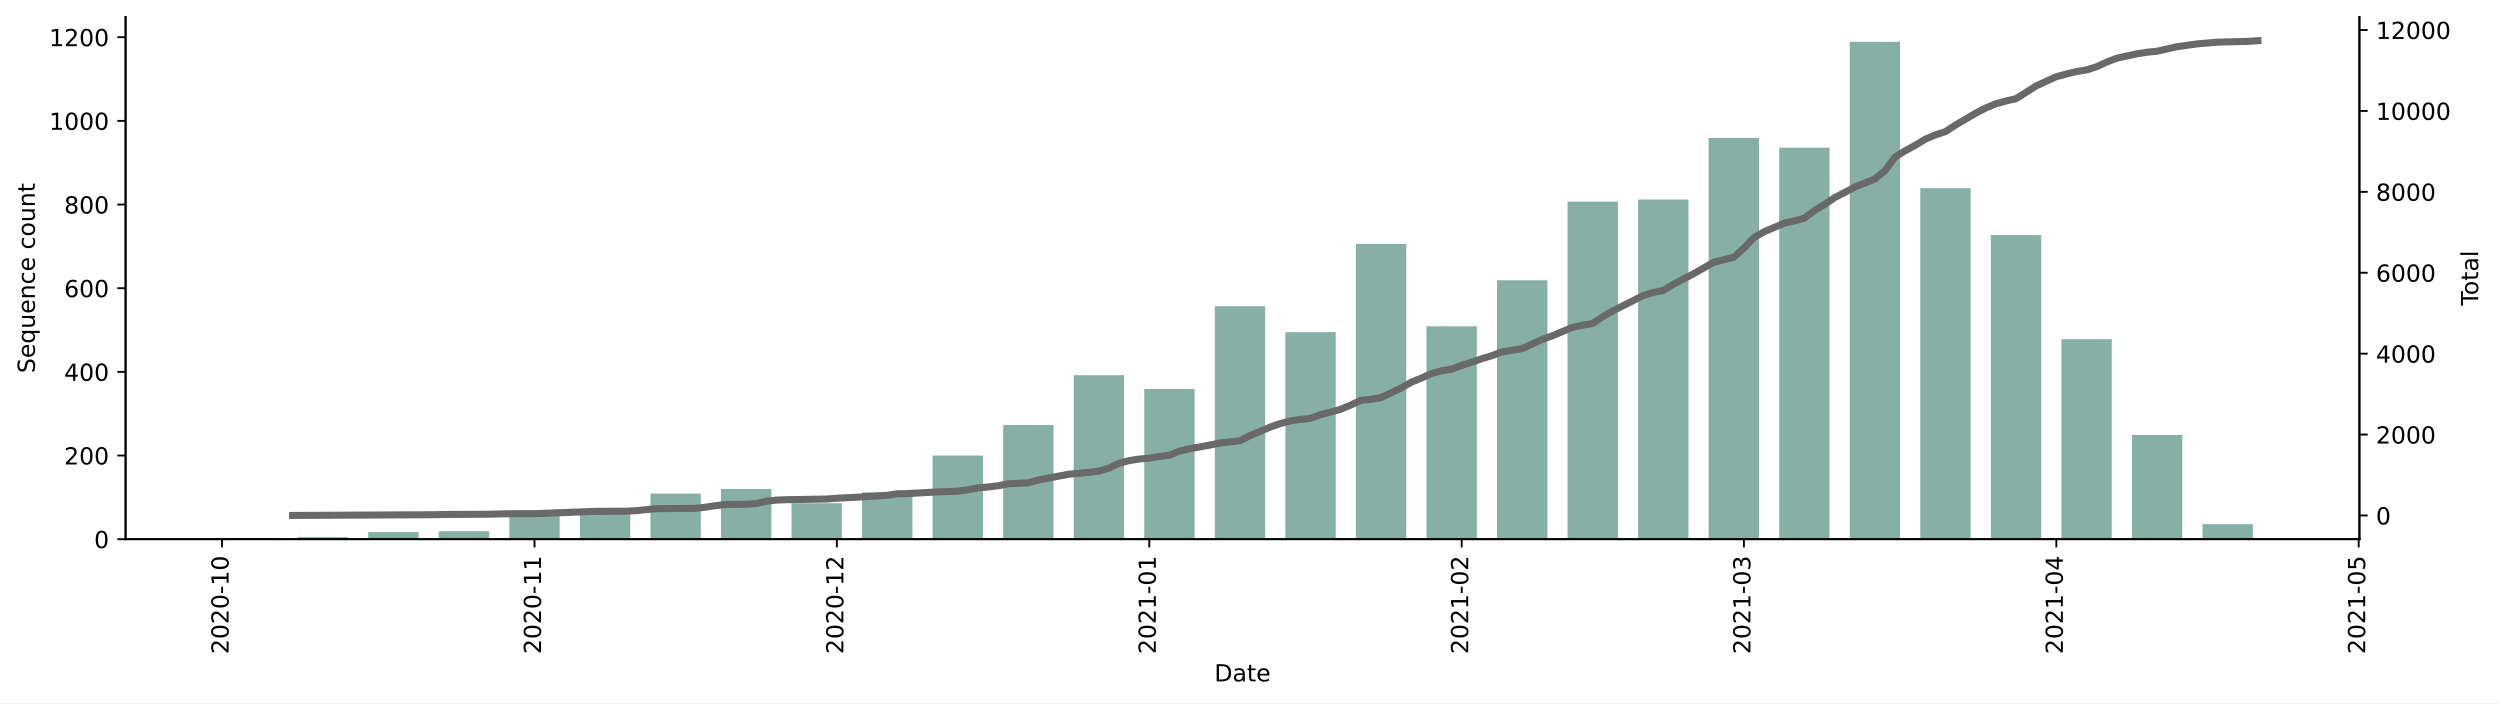
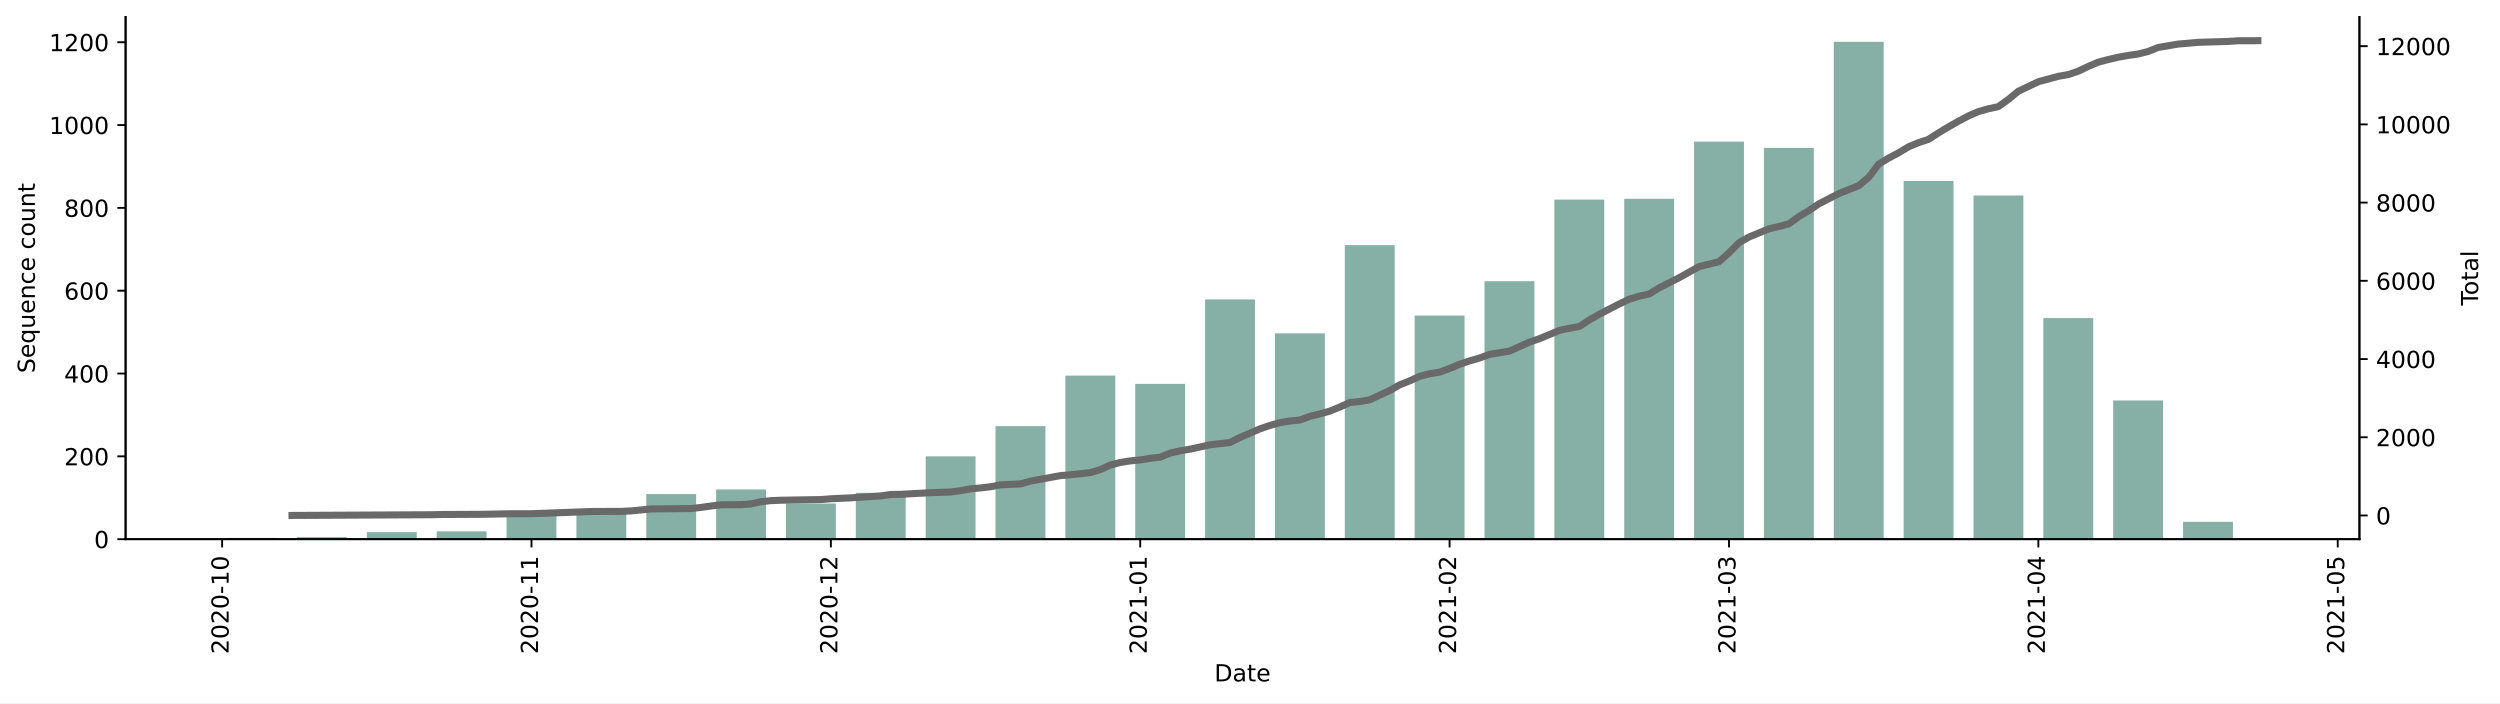
<svg xmlns="http://www.w3.org/2000/svg" xmlns:xlink="http://www.w3.org/1999/xlink" height="298.621pt" version="1.1" viewBox="0 0 1061.619 298.621" width="1061.619pt">
  <defs>
    <style type="text/css">*{stroke-linecap:butt;stroke-linejoin:round;}</style>
  </defs>
  <g id="figure_1">
    <g id="patch_1">
      <path d="M 0 298.621  L 1061.619 298.621  L 1061.619 0  L 0 0  z " style="fill:#ffffff;" />
    </g>
    <g id="axes_1">
      <g id="patch_2">
        <path d="M 53.328 228.96  L 1001.928 228.96  L 1001.928 7.2  L 53.328 7.2  z " style="fill:#ffffff;" />
      </g>
      <g id="patch_3">
-         <path clip-path="url(#pad31d9703b)" d="M 96.446 228.96  L 117.845 228.96  L 117.845 228.427  L 96.446 228.427  z " style="fill:#86b0a6;" />
+         <path clip-path="url(#pdf206dfc2f)" d="M 96.446 228.96  L 117.635 228.96  L 117.635 228.432  L 96.446 228.432  z " style="fill:#86b0a6;" />
      </g>
      <g id="patch_4">
-         <path clip-path="url(#pad31d9703b)" d="M 126.404 228.96  L 147.803 228.96  L 147.803 228.072  L 126.404 228.072  z " style="fill:#86b0a6;" />
+         <path clip-path="url(#pdf206dfc2f)" d="M 126.11 228.96  L 147.298 228.96  L 147.298 228.081  L 126.11 228.081  z " style="fill:#86b0a6;" />
      </g>
      <g id="patch_5">
-         <path clip-path="url(#pad31d9703b)" d="M 156.362 228.96  L 177.761 228.96  L 177.761 225.94  L 156.362 225.94  z " style="fill:#86b0a6;" />
+         <path clip-path="url(#pdf206dfc2f)" d="M 155.774 228.96  L 176.962 228.96  L 176.962 225.97  L 155.774 225.97  z " style="fill:#86b0a6;" />
      </g>
      <g id="patch_6">
-         <path clip-path="url(#pad31d9703b)" d="M 186.32 228.96  L 207.719 228.96  L 207.719 225.585  L 186.32 225.585  z " style="fill:#86b0a6;" />
+         <path clip-path="url(#pdf206dfc2f)" d="M 185.437 228.96  L 206.625 228.96  L 206.625 225.619  L 185.437 225.619  z " style="fill:#86b0a6;" />
      </g>
      <g id="patch_7">
-         <path clip-path="url(#pad31d9703b)" d="M 216.278 228.96  L 237.677 228.96  L 237.677 218.658  L 216.278 218.658  z " style="fill:#86b0a6;" />
+         <path clip-path="url(#pdf206dfc2f)" d="M 215.101 228.96  L 236.289 228.96  L 236.289 218.761  L 215.101 218.761  z " style="fill:#86b0a6;" />
      </g>
      <g id="patch_8">
-         <path clip-path="url(#pad31d9703b)" d="M 246.237 228.96  L 267.635 228.96  L 267.635 217.414  L 246.237 217.414  z " style="fill:#86b0a6;" />
+         <path clip-path="url(#pdf206dfc2f)" d="M 244.764 228.96  L 265.953 228.96  L 265.953 217.53  L 244.764 217.53  z " style="fill:#86b0a6;" />
      </g>
      <g id="patch_9">
-         <path clip-path="url(#pad31d9703b)" d="M 276.195 228.96  L 297.593 228.96  L 297.593 209.599  L 276.195 209.599  z " style="fill:#86b0a6;" />
+         <path clip-path="url(#pdf206dfc2f)" d="M 274.428 228.96  L 295.616 228.96  L 295.616 209.792  L 274.428 209.792  z " style="fill:#86b0a6;" />
      </g>
      <g id="patch_10">
-         <path clip-path="url(#pad31d9703b)" d="M 306.153 228.96  L 327.551 228.96  L 327.551 207.645  L 306.153 207.645  z " style="fill:#86b0a6;" />
+         <path clip-path="url(#pdf206dfc2f)" d="M 304.092 228.96  L 325.28 228.96  L 325.28 207.858  L 304.092 207.858  z " style="fill:#86b0a6;" />
      </g>
      <g id="patch_11">
-         <path clip-path="url(#pad31d9703b)" d="M 336.111 228.96  L 357.509 228.96  L 357.509 213.684  L 336.111 213.684  z " style="fill:#86b0a6;" />
+         <path clip-path="url(#pdf206dfc2f)" d="M 333.755 228.96  L 354.944 228.96  L 354.944 213.837  L 333.755 213.837  z " style="fill:#86b0a6;" />
      </g>
      <g id="patch_12">
-         <path clip-path="url(#pad31d9703b)" d="M 366.069 228.96  L 387.467 228.96  L 387.467 209.066  L 366.069 209.066  z " style="fill:#86b0a6;" />
+         <path clip-path="url(#pdf206dfc2f)" d="M 363.419 228.96  L 384.607 228.96  L 384.607 209.264  L 363.419 209.264  z " style="fill:#86b0a6;" />
      </g>
      <g id="patch_13">
-         <path clip-path="url(#pad31d9703b)" d="M 396.027 228.96  L 417.425 228.96  L 417.425 193.434  L 396.027 193.434  z " style="fill:#86b0a6;" />
+         <path clip-path="url(#pdf206dfc2f)" d="M 393.082 228.96  L 414.271 228.96  L 414.271 193.789  L 393.082 193.789  z " style="fill:#86b0a6;" />
      </g>
      <g id="patch_14">
-         <path clip-path="url(#pad31d9703b)" d="M 425.985 228.96  L 447.383 228.96  L 447.383 180.467  L 425.985 180.467  z " style="fill:#86b0a6;" />
+         <path clip-path="url(#pdf206dfc2f)" d="M 422.746 228.96  L 443.934 228.96  L 443.934 180.952  L 422.746 180.952  z " style="fill:#86b0a6;" />
      </g>
      <g id="patch_15">
-         <path clip-path="url(#pad31d9703b)" d="M 455.943 228.96  L 477.341 228.96  L 477.341 159.33  L 455.943 159.33  z " style="fill:#86b0a6;" />
+         <path clip-path="url(#pdf206dfc2f)" d="M 452.41 228.96  L 473.598 228.96  L 473.598 159.498  L 452.41 159.498  z " style="fill:#86b0a6;" />
      </g>
      <g id="patch_16">
-         <path clip-path="url(#pad31d9703b)" d="M 485.901 228.96  L 507.299 228.96  L 507.299 165.191  L 485.901 165.191  z " style="fill:#86b0a6;" />
+         <path clip-path="url(#pdf206dfc2f)" d="M 482.073 228.96  L 503.262 228.96  L 503.262 163.015  L 482.073 163.015  z " style="fill:#86b0a6;" />
      </g>
      <g id="patch_17">
-         <path clip-path="url(#pad31d9703b)" d="M 515.859 228.96  L 537.257 228.96  L 537.257 130.021  L 515.859 130.021  z " style="fill:#86b0a6;" />
+         <path clip-path="url(#pdf206dfc2f)" d="M 511.737 228.96  L 532.925 228.96  L 532.925 127.141  L 511.737 127.141  z " style="fill:#86b0a6;" />
      </g>
      <g id="patch_18">
-         <path clip-path="url(#pad31d9703b)" d="M 545.817 228.96  L 567.216 228.96  L 567.216 141.034  L 545.817 141.034  z " style="fill:#86b0a6;" />
+         <path clip-path="url(#pdf206dfc2f)" d="M 541.401 228.96  L 562.589 228.96  L 562.589 141.561  L 541.401 141.561  z " style="fill:#86b0a6;" />
      </g>
      <g id="patch_19">
-         <path clip-path="url(#pad31d9703b)" d="M 575.775 228.96  L 597.174 228.96  L 597.174 103.554  L 575.775 103.554  z " style="fill:#86b0a6;" />
+         <path clip-path="url(#pdf206dfc2f)" d="M 571.064 228.96  L 592.252 228.96  L 592.252 104.104  L 571.064 104.104  z " style="fill:#86b0a6;" />
      </g>
      <g id="patch_20">
-         <path clip-path="url(#pad31d9703b)" d="M 605.733 228.96  L 627.132 228.96  L 627.132 138.547  L 605.733 138.547  z " style="fill:#86b0a6;" />
+         <path clip-path="url(#pdf206dfc2f)" d="M 600.728 228.96  L 621.916 228.96  L 621.916 133.999  L 600.728 133.999  z " style="fill:#86b0a6;" />
      </g>
      <g id="patch_21">
-         <path clip-path="url(#pad31d9703b)" d="M 635.691 228.96  L 657.09 228.96  L 657.09 119.008  L 635.691 119.008  z " style="fill:#86b0a6;" />
+         <path clip-path="url(#pdf206dfc2f)" d="M 630.391 228.96  L 651.58 228.96  L 651.58 119.403  L 630.391 119.403  z " style="fill:#86b0a6;" />
      </g>
      <g id="patch_22">
-         <path clip-path="url(#pad31d9703b)" d="M 665.649 228.96  L 687.048 228.96  L 687.048 85.614  L 665.649 85.614  z " style="fill:#86b0a6;" />
+         <path clip-path="url(#pdf206dfc2f)" d="M 660.055 228.96  L 681.243 228.96  L 681.243 84.76  L 660.055 84.76  z " style="fill:#86b0a6;" />
      </g>
      <g id="patch_23">
-         <path clip-path="url(#pad31d9703b)" d="M 695.607 228.96  L 717.006 228.96  L 717.006 84.726  L 695.607 84.726  z " style="fill:#86b0a6;" />
+         <path clip-path="url(#pdf206dfc2f)" d="M 689.719 228.96  L 710.907 228.96  L 710.907 84.408  L 689.719 84.408  z " style="fill:#86b0a6;" />
      </g>
      <g id="patch_24">
-         <path clip-path="url(#pad31d9703b)" d="M 725.565 228.96  L 746.964 228.96  L 746.964 58.614  L 725.565 58.614  z " style="fill:#86b0a6;" />
+         <path clip-path="url(#pdf206dfc2f)" d="M 719.382 228.96  L 740.57 228.96  L 740.57 60.141  L 719.382 60.141  z " style="fill:#86b0a6;" />
      </g>
      <g id="patch_25">
-         <path clip-path="url(#pad31d9703b)" d="M 755.523 228.96  L 776.922 228.96  L 776.922 62.7  L 755.523 62.7  z " style="fill:#86b0a6;" />
+         <path clip-path="url(#pdf206dfc2f)" d="M 749.046 228.96  L 770.234 228.96  L 770.234 62.778  L 749.046 62.778  z " style="fill:#86b0a6;" />
      </g>
      <g id="patch_26">
-         <path clip-path="url(#pad31d9703b)" d="M 785.481 228.96  L 806.88 228.96  L 806.88 17.76  L 785.481 17.76  z " style="fill:#86b0a6;" />
+         <path clip-path="url(#pdf206dfc2f)" d="M 778.709 228.96  L 799.898 228.96  L 799.898 17.76  L 778.709 17.76  z " style="fill:#86b0a6;" />
      </g>
      <g id="patch_27">
-         <path clip-path="url(#pad31d9703b)" d="M 815.439 228.96  L 836.838 228.96  L 836.838 79.93  L 815.439 79.93  z " style="fill:#86b0a6;" />
+         <path clip-path="url(#pdf206dfc2f)" d="M 808.373 228.96  L 829.561 228.96  L 829.561 76.847  L 808.373 76.847  z " style="fill:#86b0a6;" />
      </g>
      <g id="patch_28">
-         <path clip-path="url(#pad31d9703b)" d="M 845.397 228.96  L 866.796 228.96  L 866.796 99.824  L 845.397 99.824  z " style="fill:#86b0a6;" />
+         <path clip-path="url(#pdf206dfc2f)" d="M 838.037 228.96  L 859.225 228.96  L 859.225 83.002  L 838.037 83.002  z " style="fill:#86b0a6;" />
      </g>
      <g id="patch_29">
-         <path clip-path="url(#pad31d9703b)" d="M 875.355 228.96  L 896.754 228.96  L 896.754 144.054  L 875.355 144.054  z " style="fill:#86b0a6;" />
+         <path clip-path="url(#pdf206dfc2f)" d="M 867.7 228.96  L 888.889 228.96  L 888.889 135.054  L 867.7 135.054  z " style="fill:#86b0a6;" />
      </g>
      <g id="patch_30">
-         <path clip-path="url(#pad31d9703b)" d="M 905.313 228.96  L 926.712 228.96  L 926.712 184.731  L 905.313 184.731  z " style="fill:#86b0a6;" />
+         <path clip-path="url(#pdf206dfc2f)" d="M 897.364 228.96  L 918.552 228.96  L 918.552 170.049  L 897.364 170.049  z " style="fill:#86b0a6;" />
      </g>
      <g id="patch_31">
-         <path clip-path="url(#pad31d9703b)" d="M 935.271 228.96  L 956.67 228.96  L 956.67 222.565  L 935.271 222.565  z " style="fill:#86b0a6;" />
+         <path clip-path="url(#pdf206dfc2f)" d="M 927.028 228.96  L 948.216 228.96  L 948.216 221.574  L 927.028 221.574  z " style="fill:#86b0a6;" />
      </g>
      <g id="matplotlib.axis_1">
        <g id="xtick_1">
          <g id="line2d_1">
            <defs>
-               <path d="M 0 0  L 0 3.5  " id="m249f3ba291" style="stroke:#000000;stroke-width:0.8;" />
+               <path d="M 0 0  L 0 3.5  " id="mc86e47a16f" style="stroke:#000000;stroke-width:0.8;" />
            </defs>
            <g>
-               <use style="stroke:#000000;stroke-width:0.8;" x="94.306" xlink:href="#m249f3ba291" y="228.96" />
+               <use style="stroke:#000000;stroke-width:0.8;" x="94.327" xlink:href="#mc86e47a16f" y="228.96" />
            </g>
          </g>
          <g id="text_1">
-             <g transform="translate(97.06582 277.7428)rotate(-90)scale(0.1 -0.1)">
+             <g transform="translate(97.08685 277.7428)rotate(-90)scale(0.1 -0.1)">
              <defs>
                <path d="M 19.188 8.297  L 53.609 8.297  L 53.609 0  L 7.328 0  L 7.328 8.297  Q 12.938 14.109 22.625 23.891  Q 32.328 33.688 34.812 36.531  Q 39.547 41.844 41.422 45.531  Q 43.312 49.219 43.312 52.781  Q 43.312 58.594 39.234 62.25  Q 35.156 65.922 28.609 65.922  Q 23.969 65.922 18.812 64.312  Q 13.672 62.703 7.812 59.422  L 7.812 69.391  Q 13.766 71.781 18.938 73  Q 24.125 74.219 28.422 74.219  Q 39.75 74.219 46.484 68.547  Q 53.219 62.891 53.219 53.422  Q 53.219 48.922 51.531 44.891  Q 49.859 40.875 45.406 35.406  Q 44.188 33.984 37.641 27.219  Q 31.109 20.453 19.188 8.297  z " id="DejaVuSans-50" />
                <path d="M 31.781 66.406  Q 24.172 66.406 20.328 58.906  Q 16.5 51.422 16.5 36.375  Q 16.5 21.391 20.328 13.891  Q 24.172 6.391 31.781 6.391  Q 39.453 6.391 43.281 13.891  Q 47.125 21.391 47.125 36.375  Q 47.125 51.422 43.281 58.906  Q 39.453 66.406 31.781 66.406  z M 31.781 74.219  Q 44.047 74.219 50.516 64.516  Q 56.984 54.828 56.984 36.375  Q 56.984 17.969 50.516 8.266  Q 44.047 -1.422 31.781 -1.422  Q 19.531 -1.422 13.062 8.266  Q 6.594 17.969 6.594 36.375  Q 6.594 54.828 13.062 64.516  Q 19.531 74.219 31.781 74.219  z " id="DejaVuSans-48" />
                <path d="M 4.891 31.391  L 31.203 31.391  L 31.203 23.391  L 4.891 23.391  z " id="DejaVuSans-45" />
                <path d="M 12.406 8.297  L 28.516 8.297  L 28.516 63.922  L 10.984 60.406  L 10.984 69.391  L 28.422 72.906  L 38.281 72.906  L 38.281 8.297  L 54.391 8.297  L 54.391 0  L 12.406 0  z " id="DejaVuSans-49" />
              </defs>
              <use xlink:href="#DejaVuSans-50" />
              <use x="63.623" xlink:href="#DejaVuSans-48" />
              <use x="127.246" xlink:href="#DejaVuSans-50" />
              <use x="190.869" xlink:href="#DejaVuSans-48" />
              <use x="254.492" xlink:href="#DejaVuSans-45" />
              <use x="290.576" xlink:href="#DejaVuSans-49" />
              <use x="354.199" xlink:href="#DejaVuSans-48" />
            </g>
          </g>
        </g>
        <g id="xtick_2">
          <g id="line2d_2">
            <g>
-               <use style="stroke:#000000;stroke-width:0.8;" x="226.978" xlink:href="#m249f3ba291" y="228.96" />
+               <use style="stroke:#000000;stroke-width:0.8;" x="225.695" xlink:href="#mc86e47a16f" y="228.96" />
            </g>
          </g>
          <g id="text_2">
-             <g transform="translate(229.7372 277.7428)rotate(-90)scale(0.1 -0.1)">
+             <g transform="translate(228.4543 277.7428)rotate(-90)scale(0.1 -0.1)">
              <use xlink:href="#DejaVuSans-50" />
              <use x="63.623" xlink:href="#DejaVuSans-48" />
              <use x="127.246" xlink:href="#DejaVuSans-50" />
              <use x="190.869" xlink:href="#DejaVuSans-48" />
              <use x="254.492" xlink:href="#DejaVuSans-45" />
              <use x="290.576" xlink:href="#DejaVuSans-49" />
              <use x="354.199" xlink:href="#DejaVuSans-49" />
            </g>
          </g>
        </g>
        <g id="xtick_3">
          <g id="line2d_3">
            <g>
-               <use style="stroke:#000000;stroke-width:0.8;" x="355.369" xlink:href="#m249f3ba291" y="228.96" />
+               <use style="stroke:#000000;stroke-width:0.8;" x="352.825" xlink:href="#mc86e47a16f" y="228.96" />
            </g>
          </g>
          <g id="text_3">
-             <g transform="translate(358.1288 277.7428)rotate(-90)scale(0.1 -0.1)">
+             <g transform="translate(355.5841 277.7428)rotate(-90)scale(0.1 -0.1)">
              <use xlink:href="#DejaVuSans-50" />
              <use x="63.623" xlink:href="#DejaVuSans-48" />
              <use x="127.246" xlink:href="#DejaVuSans-50" />
              <use x="190.869" xlink:href="#DejaVuSans-48" />
              <use x="254.492" xlink:href="#DejaVuSans-45" />
              <use x="290.576" xlink:href="#DejaVuSans-49" />
              <use x="354.199" xlink:href="#DejaVuSans-50" />
            </g>
          </g>
        </g>
        <g id="xtick_4">
          <g id="line2d_4">
            <g>
-               <use style="stroke:#000000;stroke-width:0.8;" x="488.041" xlink:href="#m249f3ba291" y="228.96" />
+               <use style="stroke:#000000;stroke-width:0.8;" x="484.192" xlink:href="#mc86e47a16f" y="228.96" />
            </g>
          </g>
          <g id="text_4">
-             <g transform="translate(490.8001 277.7428)rotate(-90)scale(0.1 -0.1)">
+             <g transform="translate(486.9515 277.7428)rotate(-90)scale(0.1 -0.1)">
              <use xlink:href="#DejaVuSans-50" />
              <use x="63.623" xlink:href="#DejaVuSans-48" />
              <use x="127.246" xlink:href="#DejaVuSans-50" />
              <use x="190.869" xlink:href="#DejaVuSans-49" />
              <use x="254.492" xlink:href="#DejaVuSans-45" />
              <use x="290.576" xlink:href="#DejaVuSans-48" />
              <use x="354.199" xlink:href="#DejaVuSans-49" />
            </g>
          </g>
        </g>
        <g id="xtick_5">
          <g id="line2d_5">
            <g>
-               <use style="stroke:#000000;stroke-width:0.8;" x="620.712" xlink:href="#m249f3ba291" y="228.96" />
+               <use style="stroke:#000000;stroke-width:0.8;" x="615.56" xlink:href="#mc86e47a16f" y="228.96" />
            </g>
          </g>
          <g id="text_5">
-             <g transform="translate(623.4714 277.7428)rotate(-90)scale(0.1 -0.1)">
+             <g transform="translate(618.3189 277.7428)rotate(-90)scale(0.1 -0.1)">
              <use xlink:href="#DejaVuSans-50" />
              <use x="63.623" xlink:href="#DejaVuSans-48" />
              <use x="127.246" xlink:href="#DejaVuSans-50" />
              <use x="190.869" xlink:href="#DejaVuSans-49" />
              <use x="254.492" xlink:href="#DejaVuSans-45" />
              <use x="290.576" xlink:href="#DejaVuSans-48" />
              <use x="354.199" xlink:href="#DejaVuSans-50" />
            </g>
          </g>
        </g>
        <g id="xtick_6">
          <g id="line2d_6">
            <g>
-               <use style="stroke:#000000;stroke-width:0.8;" x="740.544" xlink:href="#m249f3ba291" y="228.96" />
+               <use style="stroke:#000000;stroke-width:0.8;" x="734.214" xlink:href="#mc86e47a16f" y="228.96" />
            </g>
          </g>
          <g id="text_6">
-             <g transform="translate(743.3036 277.7428)rotate(-90)scale(0.1 -0.1)">
+             <g transform="translate(736.9734 277.7428)rotate(-90)scale(0.1 -0.1)">
              <defs>
                <path d="M 40.578 39.312  Q 47.656 37.797 51.625 33  Q 55.609 28.219 55.609 21.188  Q 55.609 10.406 48.188 4.484  Q 40.766 -1.422 27.094 -1.422  Q 22.516 -1.422 17.656 -0.516  Q 12.797 0.391 7.625 2.203  L 7.625 11.719  Q 11.719 9.328 16.594 8.109  Q 21.484 6.891 26.812 6.891  Q 36.078 6.891 40.938 10.547  Q 45.797 14.203 45.797 21.188  Q 45.797 27.641 41.281 31.266  Q 36.766 34.906 28.719 34.906  L 20.219 34.906  L 20.219 43.016  L 29.109 43.016  Q 36.375 43.016 40.234 45.922  Q 44.094 48.828 44.094 54.297  Q 44.094 59.906 40.109 62.906  Q 36.141 65.922 28.719 65.922  Q 24.656 65.922 20.016 65.031  Q 15.375 64.156 9.812 62.312  L 9.812 71.094  Q 15.438 72.656 20.344 73.438  Q 25.25 74.219 29.594 74.219  Q 40.828 74.219 47.359 69.109  Q 53.906 64.016 53.906 55.328  Q 53.906 49.266 50.438 45.094  Q 46.969 40.922 40.578 39.312  z " id="DejaVuSans-51" />
              </defs>
              <use xlink:href="#DejaVuSans-50" />
              <use x="63.623" xlink:href="#DejaVuSans-48" />
              <use x="127.246" xlink:href="#DejaVuSans-50" />
              <use x="190.869" xlink:href="#DejaVuSans-49" />
              <use x="254.492" xlink:href="#DejaVuSans-45" />
              <use x="290.576" xlink:href="#DejaVuSans-48" />
              <use x="354.199" xlink:href="#DejaVuSans-51" />
            </g>
          </g>
        </g>
        <g id="xtick_7">
          <g id="line2d_7">
            <g>
-               <use style="stroke:#000000;stroke-width:0.8;" x="873.216" xlink:href="#m249f3ba291" y="228.96" />
+               <use style="stroke:#000000;stroke-width:0.8;" x="865.581" xlink:href="#mc86e47a16f" y="228.96" />
            </g>
          </g>
          <g id="text_7">
-             <g transform="translate(875.9749 277.7428)rotate(-90)scale(0.1 -0.1)">
+             <g transform="translate(868.3408 277.7428)rotate(-90)scale(0.1 -0.1)">
              <defs>
                <path d="M 37.797 64.312  L 12.891 25.391  L 37.797 25.391  z M 35.203 72.906  L 47.609 72.906  L 47.609 25.391  L 58.016 25.391  L 58.016 17.188  L 47.609 17.188  L 47.609 0  L 37.797 0  L 37.797 17.188  L 4.891 17.188  L 4.891 26.703  z " id="DejaVuSans-52" />
              </defs>
              <use xlink:href="#DejaVuSans-50" />
              <use x="63.623" xlink:href="#DejaVuSans-48" />
              <use x="127.246" xlink:href="#DejaVuSans-50" />
              <use x="190.869" xlink:href="#DejaVuSans-49" />
              <use x="254.492" xlink:href="#DejaVuSans-45" />
              <use x="290.576" xlink:href="#DejaVuSans-48" />
              <use x="354.199" xlink:href="#DejaVuSans-52" />
            </g>
          </g>
        </g>
        <g id="xtick_8">
          <g id="line2d_8">
            <g>
-               <use style="stroke:#000000;stroke-width:0.8;" x="1001.607" xlink:href="#m249f3ba291" y="228.96" />
+               <use style="stroke:#000000;stroke-width:0.8;" x="992.711" xlink:href="#mc86e47a16f" y="228.96" />
            </g>
          </g>
          <g id="text_8">
-             <g transform="translate(1004.367 277.7428)rotate(-90)scale(0.1 -0.1)">
+             <g transform="translate(995.4706 277.7428)rotate(-90)scale(0.1 -0.1)">
              <defs>
                <path d="M 10.797 72.906  L 49.516 72.906  L 49.516 64.594  L 19.828 64.594  L 19.828 46.734  Q 21.969 47.469 24.109 47.828  Q 26.266 48.188 28.422 48.188  Q 40.625 48.188 47.75 41.5  Q 54.891 34.812 54.891 23.391  Q 54.891 11.625 47.562 5.094  Q 40.234 -1.422 26.906 -1.422  Q 22.312 -1.422 17.547 -0.641  Q 12.797 0.141 7.719 1.703  L 7.719 11.625  Q 12.109 9.234 16.797 8.062  Q 21.484 6.891 26.703 6.891  Q 35.156 6.891 40.078 11.328  Q 45.016 15.766 45.016 23.391  Q 45.016 31 40.078 35.438  Q 35.156 39.891 26.703 39.891  Q 22.75 39.891 18.812 39.016  Q 14.891 38.141 10.797 36.281  z " id="DejaVuSans-53" />
              </defs>
              <use xlink:href="#DejaVuSans-50" />
              <use x="63.623" xlink:href="#DejaVuSans-48" />
              <use x="127.246" xlink:href="#DejaVuSans-50" />
              <use x="190.869" xlink:href="#DejaVuSans-49" />
              <use x="254.492" xlink:href="#DejaVuSans-45" />
              <use x="290.576" xlink:href="#DejaVuSans-48" />
              <use x="354.199" xlink:href="#DejaVuSans-53" />
            </g>
          </g>
        </g>
        <g id="text_9">
          <g transform="translate(515.6773 289.3413)scale(0.1 -0.1)">
            <defs>
              <path d="M 19.672 64.797  L 19.672 8.109  L 31.594 8.109  Q 46.688 8.109 53.688 14.938  Q 60.688 21.781 60.688 36.531  Q 60.688 51.172 53.688 57.984  Q 46.688 64.797 31.594 64.797  z M 9.812 72.906  L 30.078 72.906  Q 51.266 72.906 61.172 64.094  Q 71.094 55.281 71.094 36.531  Q 71.094 17.672 61.125 8.828  Q 51.172 0 30.078 0  L 9.812 0  z " id="DejaVuSans-68" />
              <path d="M 34.281 27.484  Q 23.391 27.484 19.188 25  Q 14.984 22.516 14.984 16.5  Q 14.984 11.719 18.141 8.906  Q 21.297 6.109 26.703 6.109  Q 34.188 6.109 38.703 11.406  Q 43.219 16.703 43.219 25.484  L 43.219 27.484  z M 52.203 31.203  L 52.203 0  L 43.219 0  L 43.219 8.297  Q 40.141 3.328 35.547 0.953  Q 30.953 -1.422 24.312 -1.422  Q 15.922 -1.422 10.953 3.297  Q 6 8.016 6 15.922  Q 6 25.141 12.172 29.828  Q 18.359 34.516 30.609 34.516  L 43.219 34.516  L 43.219 35.406  Q 43.219 41.609 39.141 45  Q 35.062 48.391 27.688 48.391  Q 23 48.391 18.547 47.266  Q 14.109 46.141 10.016 43.891  L 10.016 52.203  Q 14.938 54.109 19.578 55.047  Q 24.219 56 28.609 56  Q 40.484 56 46.344 49.844  Q 52.203 43.703 52.203 31.203  z " id="DejaVuSans-97" />
              <path d="M 18.312 70.219  L 18.312 54.688  L 36.812 54.688  L 36.812 47.703  L 18.312 47.703  L 18.312 18.016  Q 18.312 11.328 20.141 9.422  Q 21.969 7.516 27.594 7.516  L 36.812 7.516  L 36.812 0  L 27.594 0  Q 17.188 0 13.234 3.875  Q 9.281 7.766 9.281 18.016  L 9.281 47.703  L 2.688 47.703  L 2.688 54.688  L 9.281 54.688  L 9.281 70.219  z " id="DejaVuSans-116" />
              <path d="M 56.203 29.594  L 56.203 25.203  L 14.891 25.203  Q 15.484 15.922 20.484 11.062  Q 25.484 6.203 34.422 6.203  Q 39.594 6.203 44.453 7.469  Q 49.312 8.734 54.109 11.281  L 54.109 2.781  Q 49.266 0.734 44.188 -0.344  Q 39.109 -1.422 33.891 -1.422  Q 20.797 -1.422 13.156 6.188  Q 5.516 13.812 5.516 26.812  Q 5.516 40.234 12.766 48.109  Q 20.016 56 32.328 56  Q 43.359 56 49.781 48.891  Q 56.203 41.797 56.203 29.594  z M 47.219 32.234  Q 47.125 39.594 43.094 43.984  Q 39.062 48.391 32.422 48.391  Q 24.906 48.391 20.391 44.141  Q 15.875 39.891 15.188 32.172  z " id="DejaVuSans-101" />
            </defs>
            <use xlink:href="#DejaVuSans-68" />
            <use x="77.002" xlink:href="#DejaVuSans-97" />
            <use x="138.281" xlink:href="#DejaVuSans-116" />
            <use x="177.49" xlink:href="#DejaVuSans-101" />
          </g>
        </g>
      </g>
      <g id="matplotlib.axis_2">
        <g id="ytick_1">
          <g id="line2d_9">
            <defs>
-               <path d="M 0 0  L -3.5 0  " id="m43fba4774c" style="stroke:#000000;stroke-width:0.8;" />
+               <path d="M 0 0  L -3.5 0  " id="m2fb0bcdafe" style="stroke:#000000;stroke-width:0.8;" />
            </defs>
            <g>
-               <use style="stroke:#000000;stroke-width:0.8;" x="53.328" xlink:href="#m43fba4774c" y="228.96" />
+               <use style="stroke:#000000;stroke-width:0.8;" x="53.328" xlink:href="#m2fb0bcdafe" y="228.96" />
            </g>
          </g>
          <g id="text_10">
            <g transform="translate(39.96563 232.7592)scale(0.1 -0.1)">
              <use xlink:href="#DejaVuSans-48" />
            </g>
          </g>
        </g>
        <g id="ytick_2">
          <g id="line2d_10">
            <g>
-               <use style="stroke:#000000;stroke-width:0.8;" x="53.328" xlink:href="#m43fba4774c" y="193.434" />
+               <use style="stroke:#000000;stroke-width:0.8;" x="53.328" xlink:href="#m2fb0bcdafe" y="193.789" />
            </g>
          </g>
          <g id="text_11">
-             <g transform="translate(27.24063 197.2336)scale(0.1 -0.1)">
+             <g transform="translate(27.24063 197.5885)scale(0.1 -0.1)">
              <use xlink:href="#DejaVuSans-50" />
              <use x="63.623" xlink:href="#DejaVuSans-48" />
              <use x="127.246" xlink:href="#DejaVuSans-48" />
            </g>
          </g>
        </g>
        <g id="ytick_3">
          <g id="line2d_11">
            <g>
-               <use style="stroke:#000000;stroke-width:0.8;" x="53.328" xlink:href="#m43fba4774c" y="157.909" />
+               <use style="stroke:#000000;stroke-width:0.8;" x="53.328" xlink:href="#m2fb0bcdafe" y="158.619" />
            </g>
          </g>
          <g id="text_12">
-             <g transform="translate(27.24063 161.7079)scale(0.1 -0.1)">
+             <g transform="translate(27.24063 162.4178)scale(0.1 -0.1)">
              <use xlink:href="#DejaVuSans-52" />
              <use x="63.623" xlink:href="#DejaVuSans-48" />
              <use x="127.246" xlink:href="#DejaVuSans-48" />
            </g>
          </g>
        </g>
        <g id="ytick_4">
          <g id="line2d_12">
            <g>
-               <use style="stroke:#000000;stroke-width:0.8;" x="53.328" xlink:href="#m43fba4774c" y="122.383" />
+               <use style="stroke:#000000;stroke-width:0.8;" x="53.328" xlink:href="#m2fb0bcdafe" y="123.448" />
            </g>
          </g>
          <g id="text_13">
-             <g transform="translate(27.24063 126.1823)scale(0.1 -0.1)">
+             <g transform="translate(27.24063 127.2471)scale(0.1 -0.1)">
              <defs>
                <path d="M 33.016 40.375  Q 26.375 40.375 22.484 35.828  Q 18.609 31.297 18.609 23.391  Q 18.609 15.531 22.484 10.953  Q 26.375 6.391 33.016 6.391  Q 39.656 6.391 43.531 10.953  Q 47.406 15.531 47.406 23.391  Q 47.406 31.297 43.531 35.828  Q 39.656 40.375 33.016 40.375  z M 52.594 71.297  L 52.594 62.312  Q 48.875 64.062 45.094 64.984  Q 41.312 65.922 37.594 65.922  Q 27.828 65.922 22.672 59.328  Q 17.531 52.734 16.797 39.406  Q 19.672 43.656 24.016 45.922  Q 28.375 48.188 33.594 48.188  Q 44.578 48.188 50.953 41.516  Q 57.328 34.859 57.328 23.391  Q 57.328 12.156 50.688 5.359  Q 44.047 -1.422 33.016 -1.422  Q 20.359 -1.422 13.672 8.266  Q 6.984 17.969 6.984 36.375  Q 6.984 53.656 15.188 63.938  Q 23.391 74.219 37.203 74.219  Q 40.922 74.219 44.703 73.484  Q 48.484 72.75 52.594 71.297  z " id="DejaVuSans-54" />
              </defs>
              <use xlink:href="#DejaVuSans-54" />
              <use x="63.623" xlink:href="#DejaVuSans-48" />
              <use x="127.246" xlink:href="#DejaVuSans-48" />
            </g>
          </g>
        </g>
        <g id="ytick_5">
          <g id="line2d_13">
            <g>
-               <use style="stroke:#000000;stroke-width:0.8;" x="53.328" xlink:href="#m43fba4774c" y="86.857" />
+               <use style="stroke:#000000;stroke-width:0.8;" x="53.328" xlink:href="#m2fb0bcdafe" y="88.277" />
            </g>
          </g>
          <g id="text_14">
-             <g transform="translate(27.24063 90.65661)scale(0.1 -0.1)">
+             <g transform="translate(27.24063 92.07645)scale(0.1 -0.1)">
              <defs>
                <path d="M 31.781 34.625  Q 24.75 34.625 20.719 30.859  Q 16.703 27.094 16.703 20.516  Q 16.703 13.922 20.719 10.156  Q 24.75 6.391 31.781 6.391  Q 38.812 6.391 42.859 10.172  Q 46.922 13.969 46.922 20.516  Q 46.922 27.094 42.891 30.859  Q 38.875 34.625 31.781 34.625  z M 21.922 38.812  Q 15.578 40.375 12.031 44.719  Q 8.5 49.078 8.5 55.328  Q 8.5 64.062 14.719 69.141  Q 20.953 74.219 31.781 74.219  Q 42.672 74.219 48.875 69.141  Q 55.078 64.062 55.078 55.328  Q 55.078 49.078 51.531 44.719  Q 48 40.375 41.703 38.812  Q 48.828 37.156 52.797 32.312  Q 56.781 27.484 56.781 20.516  Q 56.781 9.906 50.312 4.234  Q 43.844 -1.422 31.781 -1.422  Q 19.734 -1.422 13.25 4.234  Q 6.781 9.906 6.781 20.516  Q 6.781 27.484 10.781 32.312  Q 14.797 37.156 21.922 38.812  z M 18.312 54.391  Q 18.312 48.734 21.844 45.562  Q 25.391 42.391 31.781 42.391  Q 38.141 42.391 41.719 45.562  Q 45.312 48.734 45.312 54.391  Q 45.312 60.062 41.719 63.234  Q 38.141 66.406 31.781 66.406  Q 25.391 66.406 21.844 63.234  Q 18.312 60.062 18.312 54.391  z " id="DejaVuSans-56" />
              </defs>
              <use xlink:href="#DejaVuSans-56" />
              <use x="63.623" xlink:href="#DejaVuSans-48" />
              <use x="127.246" xlink:href="#DejaVuSans-48" />
            </g>
          </g>
        </g>
        <g id="ytick_6">
          <g id="line2d_14">
            <g>
-               <use style="stroke:#000000;stroke-width:0.8;" x="53.328" xlink:href="#m43fba4774c" y="51.332" />
+               <use style="stroke:#000000;stroke-width:0.8;" x="53.328" xlink:href="#m2fb0bcdafe" y="53.107" />
            </g>
          </g>
          <g id="text_15">
-             <g transform="translate(20.87813 55.13096)scale(0.1 -0.1)">
+             <g transform="translate(20.87813 56.90576)scale(0.1 -0.1)">
              <use xlink:href="#DejaVuSans-49" />
              <use x="63.623" xlink:href="#DejaVuSans-48" />
              <use x="127.246" xlink:href="#DejaVuSans-48" />
              <use x="190.869" xlink:href="#DejaVuSans-48" />
            </g>
          </g>
        </g>
        <g id="ytick_7">
          <g id="line2d_15">
            <g>
-               <use style="stroke:#000000;stroke-width:0.8;" x="53.328" xlink:href="#m43fba4774c" y="15.806" />
+               <use style="stroke:#000000;stroke-width:0.8;" x="53.328" xlink:href="#m2fb0bcdafe" y="17.936" />
            </g>
          </g>
          <g id="text_16">
-             <g transform="translate(20.87813 19.60531)scale(0.1 -0.1)">
+             <g transform="translate(20.87813 21.73507)scale(0.1 -0.1)">
              <use xlink:href="#DejaVuSans-49" />
              <use x="63.623" xlink:href="#DejaVuSans-50" />
              <use x="127.246" xlink:href="#DejaVuSans-48" />
              <use x="190.869" xlink:href="#DejaVuSans-48" />
            </g>
          </g>
        </g>
        <g id="text_17">
          <g transform="translate(14.79844 158.4402)rotate(-90)scale(0.1 -0.1)">
            <defs>
              <path d="M 53.516 70.516  L 53.516 60.891  Q 47.906 63.578 42.922 64.891  Q 37.938 66.219 33.297 66.219  Q 25.25 66.219 20.875 63.094  Q 16.5 59.969 16.5 54.203  Q 16.5 49.359 19.406 46.891  Q 22.312 44.438 30.422 42.922  L 36.375 41.703  Q 47.406 39.594 52.656 34.297  Q 57.906 29 57.906 20.125  Q 57.906 9.516 50.797 4.047  Q 43.703 -1.422 29.984 -1.422  Q 24.812 -1.422 18.969 -0.25  Q 13.141 0.922 6.891 3.219  L 6.891 13.375  Q 12.891 10.016 18.656 8.297  Q 24.422 6.594 29.984 6.594  Q 38.422 6.594 43.016 9.906  Q 47.609 13.234 47.609 19.391  Q 47.609 24.75 44.312 27.781  Q 41.016 30.812 33.5 32.328  L 27.484 33.5  Q 16.453 35.688 11.516 40.375  Q 6.594 45.062 6.594 53.422  Q 6.594 63.094 13.406 68.656  Q 20.219 74.219 32.172 74.219  Q 37.312 74.219 42.625 73.281  Q 47.953 72.359 53.516 70.516  z " id="DejaVuSans-83" />
              <path d="M 14.797 27.297  Q 14.797 17.391 18.875 11.75  Q 22.953 6.109 30.078 6.109  Q 37.203 6.109 41.297 11.75  Q 45.406 17.391 45.406 27.297  Q 45.406 37.203 41.297 42.844  Q 37.203 48.484 30.078 48.484  Q 22.953 48.484 18.875 42.844  Q 14.797 37.203 14.797 27.297  z M 45.406 8.203  Q 42.578 3.328 38.25 0.953  Q 33.938 -1.422 27.875 -1.422  Q 17.969 -1.422 11.734 6.484  Q 5.516 14.406 5.516 27.297  Q 5.516 40.188 11.734 48.094  Q 17.969 56 27.875 56  Q 33.938 56 38.25 53.625  Q 42.578 51.266 45.406 46.391  L 45.406 54.688  L 54.391 54.688  L 54.391 -20.797  L 45.406 -20.797  z " id="DejaVuSans-113" />
              <path d="M 8.5 21.578  L 8.5 54.688  L 17.484 54.688  L 17.484 21.922  Q 17.484 14.156 20.5 10.266  Q 23.531 6.391 29.594 6.391  Q 36.859 6.391 41.078 11.031  Q 45.312 15.672 45.312 23.688  L 45.312 54.688  L 54.297 54.688  L 54.297 0  L 45.312 0  L 45.312 8.406  Q 42.047 3.422 37.719 1  Q 33.406 -1.422 27.688 -1.422  Q 18.266 -1.422 13.375 4.438  Q 8.5 10.297 8.5 21.578  z M 31.109 56  z " id="DejaVuSans-117" />
              <path d="M 54.891 33.016  L 54.891 0  L 45.906 0  L 45.906 32.719  Q 45.906 40.484 42.875 44.328  Q 39.844 48.188 33.797 48.188  Q 26.516 48.188 22.312 43.547  Q 18.109 38.922 18.109 30.906  L 18.109 0  L 9.078 0  L 9.078 54.688  L 18.109 54.688  L 18.109 46.188  Q 21.344 51.125 25.703 53.562  Q 30.078 56 35.797 56  Q 45.219 56 50.047 50.172  Q 54.891 44.344 54.891 33.016  z " id="DejaVuSans-110" />
              <path d="M 48.781 52.594  L 48.781 44.188  Q 44.969 46.297 41.141 47.344  Q 37.312 48.391 33.406 48.391  Q 24.656 48.391 19.812 42.844  Q 14.984 37.312 14.984 27.297  Q 14.984 17.281 19.812 11.734  Q 24.656 6.203 33.406 6.203  Q 37.312 6.203 41.141 7.25  Q 44.969 8.297 48.781 10.406  L 48.781 2.094  Q 45.016 0.344 40.984 -0.531  Q 36.969 -1.422 32.422 -1.422  Q 20.062 -1.422 12.781 6.344  Q 5.516 14.109 5.516 27.297  Q 5.516 40.672 12.859 48.328  Q 20.219 56 33.016 56  Q 37.156 56 41.109 55.141  Q 45.062 54.297 48.781 52.594  z " id="DejaVuSans-99" />
              <path id="DejaVuSans-32" />
              <path d="M 30.609 48.391  Q 23.391 48.391 19.188 42.75  Q 14.984 37.109 14.984 27.297  Q 14.984 17.484 19.156 11.844  Q 23.344 6.203 30.609 6.203  Q 37.797 6.203 41.984 11.859  Q 46.188 17.531 46.188 27.297  Q 46.188 37.016 41.984 42.703  Q 37.797 48.391 30.609 48.391  z M 30.609 56  Q 42.328 56 49.016 48.375  Q 55.719 40.766 55.719 27.297  Q 55.719 13.875 49.016 6.219  Q 42.328 -1.422 30.609 -1.422  Q 18.844 -1.422 12.172 6.219  Q 5.516 13.875 5.516 27.297  Q 5.516 40.766 12.172 48.375  Q 18.844 56 30.609 56  z " id="DejaVuSans-111" />
            </defs>
            <use xlink:href="#DejaVuSans-83" />
            <use x="63.477" xlink:href="#DejaVuSans-101" />
            <use x="125" xlink:href="#DejaVuSans-113" />
            <use x="188.477" xlink:href="#DejaVuSans-117" />
            <use x="251.855" xlink:href="#DejaVuSans-101" />
            <use x="313.379" xlink:href="#DejaVuSans-110" />
            <use x="376.758" xlink:href="#DejaVuSans-99" />
            <use x="431.738" xlink:href="#DejaVuSans-101" />
            <use x="493.262" xlink:href="#DejaVuSans-32" />
            <use x="525.049" xlink:href="#DejaVuSans-99" />
            <use x="580.029" xlink:href="#DejaVuSans-111" />
            <use x="641.211" xlink:href="#DejaVuSans-117" />
            <use x="704.59" xlink:href="#DejaVuSans-110" />
            <use x="767.969" xlink:href="#DejaVuSans-116" />
          </g>
        </g>
      </g>
      <g id="patch_32">
        <path d="M 53.328 228.96  L 53.328 7.2  " style="fill:none;stroke:#000000;stroke-linecap:square;stroke-linejoin:miter;stroke-width:0.8;" />
      </g>
      <g id="patch_33">
        <path d="M 1001.928 228.96  L 1001.928 7.2  " style="fill:none;stroke:#000000;stroke-linecap:square;stroke-linejoin:miter;stroke-width:0.8;" />
      </g>
      <g id="patch_34">
        <path d="M 53.328 228.96  L 1001.928 228.96  " style="fill:none;stroke:#000000;stroke-linecap:square;stroke-linejoin:miter;stroke-width:0.8;" />
      </g>
    </g>
    <g id="axes_2">
      <g id="matplotlib.axis_3">
        <g id="ytick_8">
          <g id="line2d_16">
            <defs>
-               <path d="M 0 0  L 3.5 0  " id="mabf0a69283" style="stroke:#000000;stroke-width:0.8;" />
+               <path d="M 0 0  L 3.5 0  " id="m5525f5a57c" style="stroke:#000000;stroke-width:0.8;" />
            </defs>
            <g>
-               <use style="stroke:#000000;stroke-width:0.8;" x="1001.928" xlink:href="#mabf0a69283" y="218.897" />
+               <use style="stroke:#000000;stroke-width:0.8;" x="1001.928" xlink:href="#m5525f5a57c" y="218.897" />
            </g>
          </g>
          <g id="text_18">
-             <g transform="translate(1008.928 222.6964)scale(0.1 -0.1)">
+             <g transform="translate(1008.928 222.6958)scale(0.1 -0.1)">
              <use xlink:href="#DejaVuSans-48" />
            </g>
          </g>
        </g>
        <g id="ytick_9">
          <g id="line2d_17">
            <g>
-               <use style="stroke:#000000;stroke-width:0.8;" x="1001.928" xlink:href="#mabf0a69283" y="184.538" />
+               <use style="stroke:#000000;stroke-width:0.8;" x="1001.928" xlink:href="#m5525f5a57c" y="185.681" />
            </g>
          </g>
          <g id="text_19">
-             <g transform="translate(1008.928 188.3376)scale(0.1 -0.1)">
+             <g transform="translate(1008.928 189.4806)scale(0.1 -0.1)">
              <use xlink:href="#DejaVuSans-50" />
              <use x="63.623" xlink:href="#DejaVuSans-48" />
              <use x="127.246" xlink:href="#DejaVuSans-48" />
              <use x="190.869" xlink:href="#DejaVuSans-48" />
            </g>
          </g>
        </g>
        <g id="ytick_10">
          <g id="line2d_18">
            <g>
-               <use style="stroke:#000000;stroke-width:0.8;" x="1001.928" xlink:href="#mabf0a69283" y="150.18" />
+               <use style="stroke:#000000;stroke-width:0.8;" x="1001.928" xlink:href="#m5525f5a57c" y="152.466" />
            </g>
          </g>
          <g id="text_20">
-             <g transform="translate(1008.928 153.9789)scale(0.1 -0.1)">
+             <g transform="translate(1008.928 156.2653)scale(0.1 -0.1)">
              <use xlink:href="#DejaVuSans-52" />
              <use x="63.623" xlink:href="#DejaVuSans-48" />
              <use x="127.246" xlink:href="#DejaVuSans-48" />
              <use x="190.869" xlink:href="#DejaVuSans-48" />
            </g>
          </g>
        </g>
        <g id="ytick_11">
          <g id="line2d_19">
            <g>
-               <use style="stroke:#000000;stroke-width:0.8;" x="1001.928" xlink:href="#mabf0a69283" y="115.821" />
+               <use style="stroke:#000000;stroke-width:0.8;" x="1001.928" xlink:href="#m5525f5a57c" y="119.251" />
            </g>
          </g>
          <g id="text_21">
-             <g transform="translate(1008.928 119.6201)scale(0.1 -0.1)">
+             <g transform="translate(1008.928 123.0501)scale(0.1 -0.1)">
              <use xlink:href="#DejaVuSans-54" />
              <use x="63.623" xlink:href="#DejaVuSans-48" />
              <use x="127.246" xlink:href="#DejaVuSans-48" />
              <use x="190.869" xlink:href="#DejaVuSans-48" />
            </g>
          </g>
        </g>
        <g id="ytick_12">
          <g id="line2d_20">
            <g>
-               <use style="stroke:#000000;stroke-width:0.8;" x="1001.928" xlink:href="#mabf0a69283" y="81.462" />
+               <use style="stroke:#000000;stroke-width:0.8;" x="1001.928" xlink:href="#m5525f5a57c" y="86.036" />
            </g>
          </g>
          <g id="text_22">
-             <g transform="translate(1008.928 85.26138)scale(0.1 -0.1)">
+             <g transform="translate(1008.928 89.8348)scale(0.1 -0.1)">
              <use xlink:href="#DejaVuSans-56" />
              <use x="63.623" xlink:href="#DejaVuSans-48" />
              <use x="127.246" xlink:href="#DejaVuSans-48" />
              <use x="190.869" xlink:href="#DejaVuSans-48" />
            </g>
          </g>
        </g>
        <g id="ytick_13">
          <g id="line2d_21">
            <g>
-               <use style="stroke:#000000;stroke-width:0.8;" x="1001.928" xlink:href="#mabf0a69283" y="47.103" />
+               <use style="stroke:#000000;stroke-width:0.8;" x="1001.928" xlink:href="#m5525f5a57c" y="52.82" />
            </g>
          </g>
          <g id="text_23">
-             <g transform="translate(1008.928 50.90262)scale(0.1 -0.1)">
+             <g transform="translate(1008.928 56.61954)scale(0.1 -0.1)">
              <use xlink:href="#DejaVuSans-49" />
              <use x="63.623" xlink:href="#DejaVuSans-48" />
              <use x="127.246" xlink:href="#DejaVuSans-48" />
              <use x="190.869" xlink:href="#DejaVuSans-48" />
              <use x="254.492" xlink:href="#DejaVuSans-48" />
            </g>
          </g>
        </g>
        <g id="ytick_14">
          <g id="line2d_22">
            <g>
-               <use style="stroke:#000000;stroke-width:0.8;" x="1001.928" xlink:href="#mabf0a69283" y="12.745" />
+               <use style="stroke:#000000;stroke-width:0.8;" x="1001.928" xlink:href="#m5525f5a57c" y="19.605" />
            </g>
          </g>
          <g id="text_24">
-             <g transform="translate(1008.928 16.54386)scale(0.1 -0.1)">
+             <g transform="translate(1008.928 23.40429)scale(0.1 -0.1)">
              <use xlink:href="#DejaVuSans-49" />
              <use x="63.623" xlink:href="#DejaVuSans-50" />
              <use x="127.246" xlink:href="#DejaVuSans-48" />
              <use x="190.869" xlink:href="#DejaVuSans-48" />
              <use x="254.492" xlink:href="#DejaVuSans-48" />
            </g>
          </g>
        </g>
        <g id="text_25">
          <g transform="translate(1052.339 129.7566)rotate(-90)scale(0.1 -0.1)">
            <defs>
              <path d="M -0.297 72.906  L 61.375 72.906  L 61.375 64.594  L 35.5 64.594  L 35.5 0  L 25.594 0  L 25.594 64.594  L -0.297 64.594  z " id="DejaVuSans-84" />
              <path d="M 9.422 75.984  L 18.406 75.984  L 18.406 0  L 9.422 0  z " id="DejaVuSans-108" />
            </defs>
            <use xlink:href="#DejaVuSans-84" />
            <use x="44.084" xlink:href="#DejaVuSans-111" />
            <use x="105.266" xlink:href="#DejaVuSans-116" />
            <use x="144.475" xlink:href="#DejaVuSans-97" />
            <use x="205.754" xlink:href="#DejaVuSans-108" />
          </g>
        </g>
      </g>
      <g id="line2d_23">
-         <path clip-path="url(#pad31d9703b)" d="M 124.264 218.88  L 184.181 218.571  L 188.46 218.468  L 205.579 218.382  L 214.139 218.21  L 218.418 218.141  L 226.978 218.124  L 252.656 217.145  L 265.495 217.093  L 269.775 216.887  L 278.334 216.028  L 295.453 215.856  L 299.733 215.358  L 304.013 214.723  L 308.292 214.207  L 316.852 214.138  L 321.132 213.829  L 325.411 212.833  L 329.691 212.369  L 333.971 212.197  L 351.09 211.905  L 355.369 211.562  L 363.929 211.149  L 376.768 210.325  L 381.048 209.672  L 385.327 209.603  L 398.167 208.882  L 406.726 208.59  L 411.006 207.988  L 415.285 207.164  L 419.565 206.803  L 423.845 206.288  L 428.125 205.429  L 436.684 205.033  L 440.964 203.814  L 453.803 201.391  L 462.362 200.567  L 466.642 200.069  L 470.922 198.746  L 475.202 196.736  L 479.481 195.619  L 483.761 194.915  L 488.041 194.537  L 492.32 193.832  L 496.6 193.334  L 500.88 191.565  L 505.16 190.568  L 513.719 189.005  L 517.999 188.129  L 526.558 187.167  L 530.838 185.002  L 539.397 181.36  L 543.677 179.848  L 547.957 178.749  L 552.237 178.096  L 556.516 177.667  L 560.796 176.052  L 565.076 175.004  L 569.355 173.767  L 573.635 171.997  L 577.915 169.987  L 582.195 169.592  L 586.474 168.819  L 595.034 164.731  L 599.313 162.291  L 603.593 160.556  L 607.873 158.58  L 612.153 157.464  L 616.432 156.759  L 620.712 155.162  L 624.992 153.805  L 629.271 152.31  L 633.551 151.039  L 637.831 149.441  L 646.39 148.032  L 654.95 144.081  L 659.23 142.586  L 667.789 139.013  L 672.069 138.085  L 676.348 137.329  L 680.628 134.461  L 684.908 131.987  L 697.747 125.527  L 702.027 124.222  L 706.306 123.363  L 710.586 120.717  L 719.146 116.268  L 727.705 111.371  L 736.264 109.224  L 740.544 105.341  L 744.824 100.875  L 749.104 98.401  L 757.663 94.793  L 761.943 93.797  L 766.223 92.646  L 770.502 89.416  L 774.782 86.822  L 779.062 83.936  L 787.621 79.452  L 796.181 75.999  L 800.46 72.426  L 804.74 66.671  L 809.02 64.008  L 813.299 61.706  L 817.579 59.095  L 821.859 57.291  L 826.139 55.882  L 830.418 53.099  L 838.978 48.065  L 843.257 45.849  L 847.537 44.08  L 851.817 42.877  L 856.097 41.915  L 864.656 36.469  L 873.216 32.57  L 877.495 31.419  L 881.775 30.388  L 886.055 29.684  L 890.334 28.326  L 894.614 26.351  L 898.894 24.701  L 907.453 22.846  L 911.733 22.176  L 916.013 21.747  L 924.572 19.823  L 933.132 18.62  L 941.691 17.898  L 954.53 17.572  L 958.81 17.28  L 958.81 17.28  " style="fill:none;stroke:#696969;stroke-linecap:square;stroke-width:3;" />
+         <path clip-path="url(#pdf206dfc2f)" d="M 123.991 218.88  L 183.318 218.581  L 187.556 218.481  L 204.507 218.398  L 212.982 218.232  L 217.22 218.166  L 225.695 218.149  L 251.121 217.203  L 263.834 217.153  L 268.072 216.954  L 276.547 216.123  L 293.497 215.957  L 297.735 215.475  L 301.973 214.861  L 306.21 214.363  L 314.686 214.296  L 318.923 213.997  L 323.161 213.034  L 327.399 212.586  L 331.636 212.42  L 348.587 212.137  L 352.825 211.805  L 361.3 211.407  L 374.013 210.609  L 378.251 209.978  L 382.488 209.912  L 395.201 209.214  L 403.677 208.932  L 407.914 208.351  L 412.152 207.554  L 416.39 207.205  L 420.627 206.707  L 424.865 205.876  L 433.34 205.494  L 437.578 204.315  L 450.291 201.973  L 458.766 201.176  L 463.004 200.695  L 467.241 199.416  L 471.479 197.473  L 475.717 196.393  L 479.954 195.712  L 484.192 195.314  L 488.43 194.616  L 492.667 194.135  L 496.905 192.407  L 501.143 191.444  L 505.38 190.73  L 513.856 188.87  L 522.331 187.907  L 526.569 185.764  L 535.044 182.111  L 539.282 180.649  L 543.519 179.47  L 547.757 178.773  L 551.995 178.357  L 556.232 176.796  L 560.47 175.767  L 564.708 174.571  L 568.945 172.86  L 573.183 170.917  L 577.421 170.519  L 581.658 169.771  L 590.134 165.819  L 594.371 163.427  L 598.609 161.733  L 602.847 159.823  L 607.084 158.727  L 611.322 158.03  L 615.56 156.485  L 619.797 154.708  L 624.035 153.263  L 628.273 152.034  L 632.51 150.473  L 640.986 149.095  L 649.461 145.275  L 653.698 143.83  L 662.174 140.309  L 666.411 139.412  L 670.649 138.649  L 674.887 135.875  L 679.124 133.45  L 687.6 129.083  L 691.837 127.073  L 696.075 125.794  L 700.313 124.848  L 704.55 122.24  L 713.026 117.939  L 721.501 113.206  L 729.976 111.13  L 734.214 107.376  L 738.452 103.058  L 742.689 100.65  L 751.165 97.163  L 755.402 96.199  L 759.64 95.087  L 763.878 91.965  L 768.115 89.457  L 772.353 86.584  L 780.828 82.216  L 789.304 78.828  L 793.541 75.29  L 797.779 69.71  L 802.017 67.119  L 806.254 64.877  L 810.492 62.32  L 814.73 60.559  L 818.967 59.164  L 823.205 56.408  L 827.443 53.867  L 831.68 51.458  L 835.918 49.216  L 840.155 47.373  L 844.393 46.194  L 848.631 45.264  L 852.868 42.191  L 857.106 38.737  L 865.581 34.701  L 874.057 32.41  L 878.294 31.679  L 882.532 30.234  L 886.77 28.208  L 891.007 26.414  L 895.245 25.285  L 899.483 24.305  L 903.72 23.541  L 907.958 22.927  L 912.196 21.864  L 916.433 20.153  L 924.909 18.725  L 933.384 17.978  L 946.097 17.596  L 950.335 17.313  L 958.81 17.28  L 958.81 17.28  " style="fill:none;stroke:#696969;stroke-linecap:square;stroke-width:3;" />
      </g>
      <g id="patch_35">
        <path d="M 53.328 228.96  L 53.328 7.2  " style="fill:none;stroke:#000000;stroke-linecap:square;stroke-linejoin:miter;stroke-width:0.8;" />
      </g>
      <g id="patch_36">
        <path d="M 1001.928 228.96  L 1001.928 7.2  " style="fill:none;stroke:#000000;stroke-linecap:square;stroke-linejoin:miter;stroke-width:0.8;" />
      </g>
      <g id="patch_37">
        <path d="M 53.328 228.96  L 1001.928 228.96  " style="fill:none;stroke:#000000;stroke-linecap:square;stroke-linejoin:miter;stroke-width:0.8;" />
      </g>
    </g>
  </g>
  <defs>
-     <clipPath id="pad31d9703b">
+     <clipPath id="pdf206dfc2f">
      <rect height="221.76" width="948.6" x="53.328" y="7.2" />
    </clipPath>
  </defs>
</svg>
